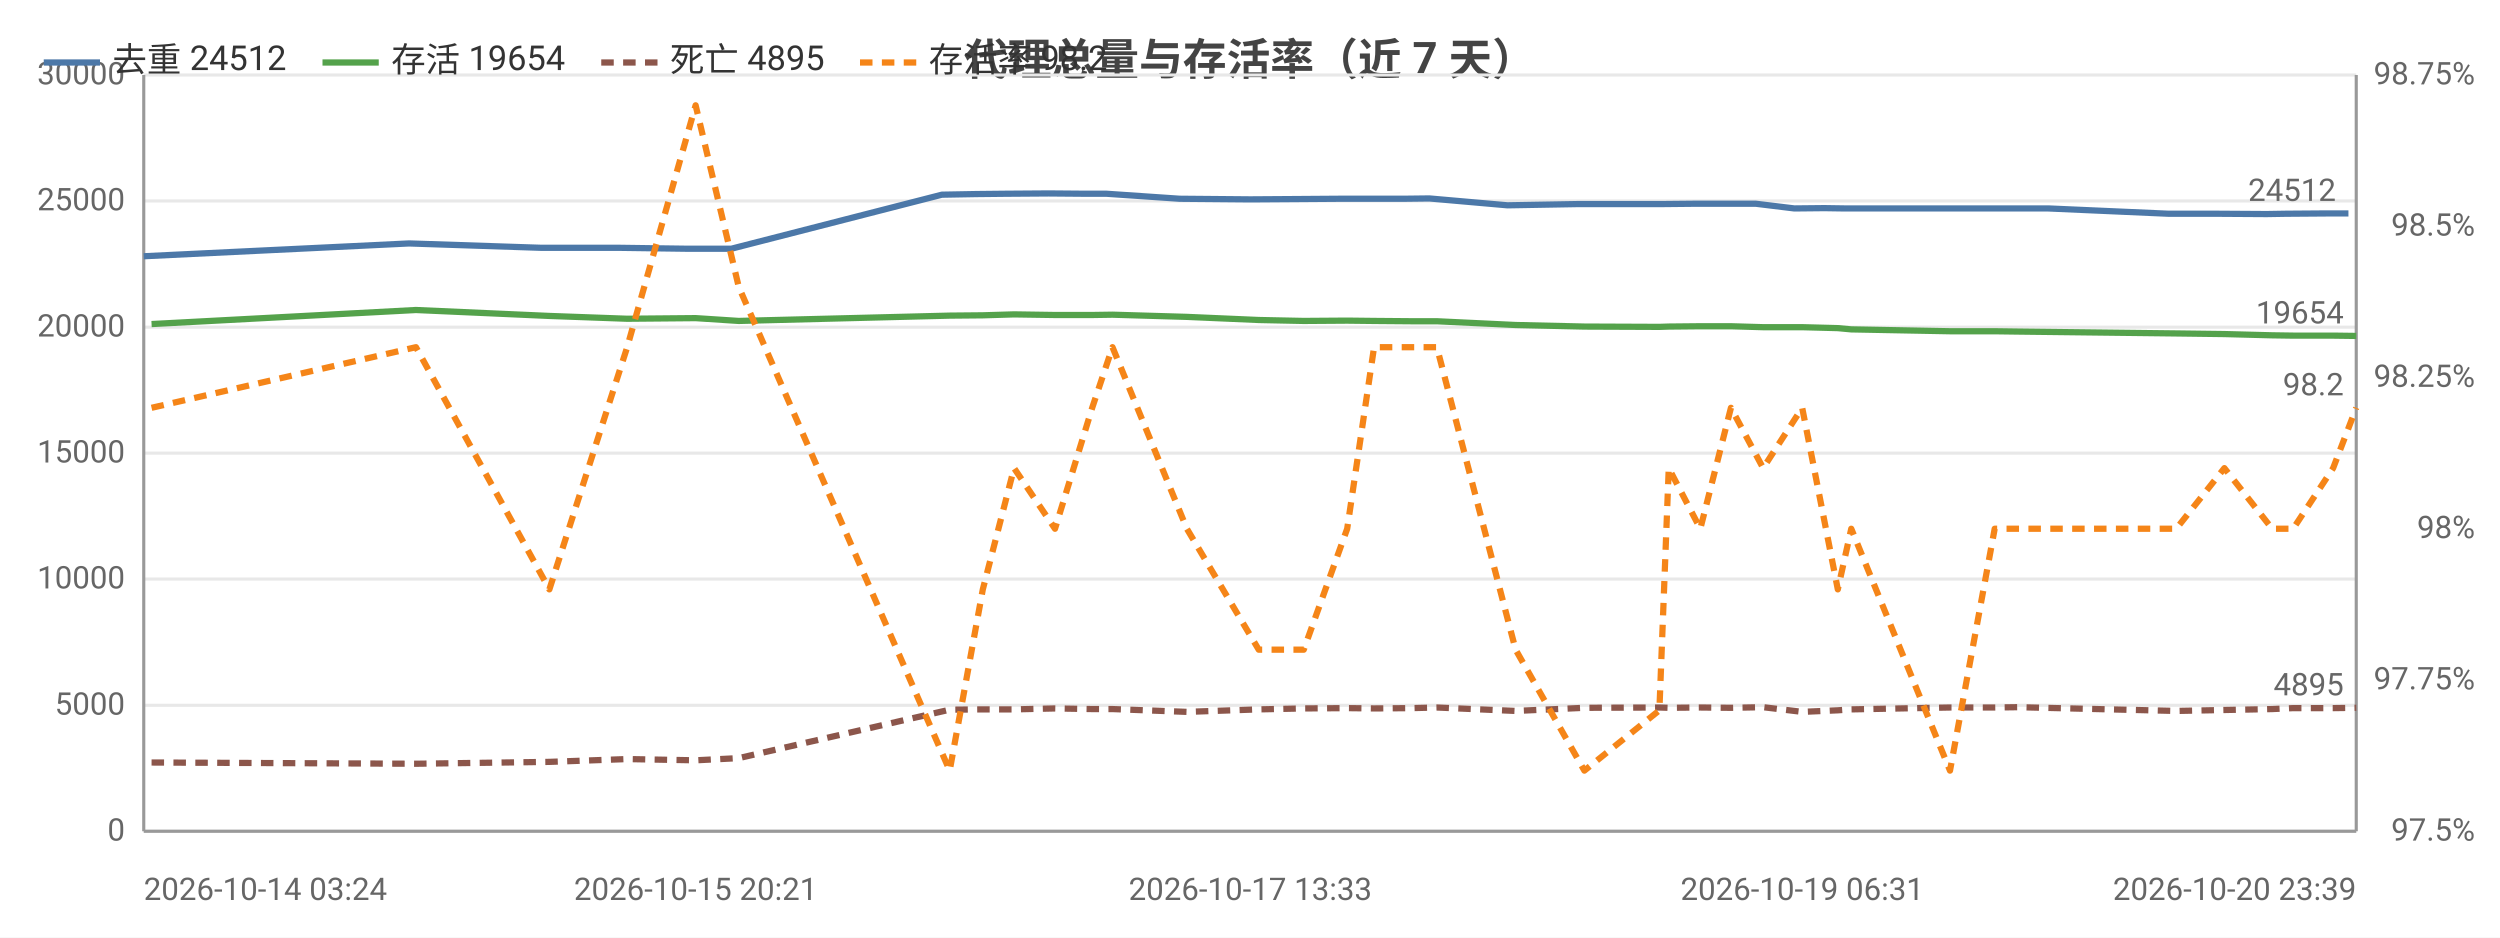
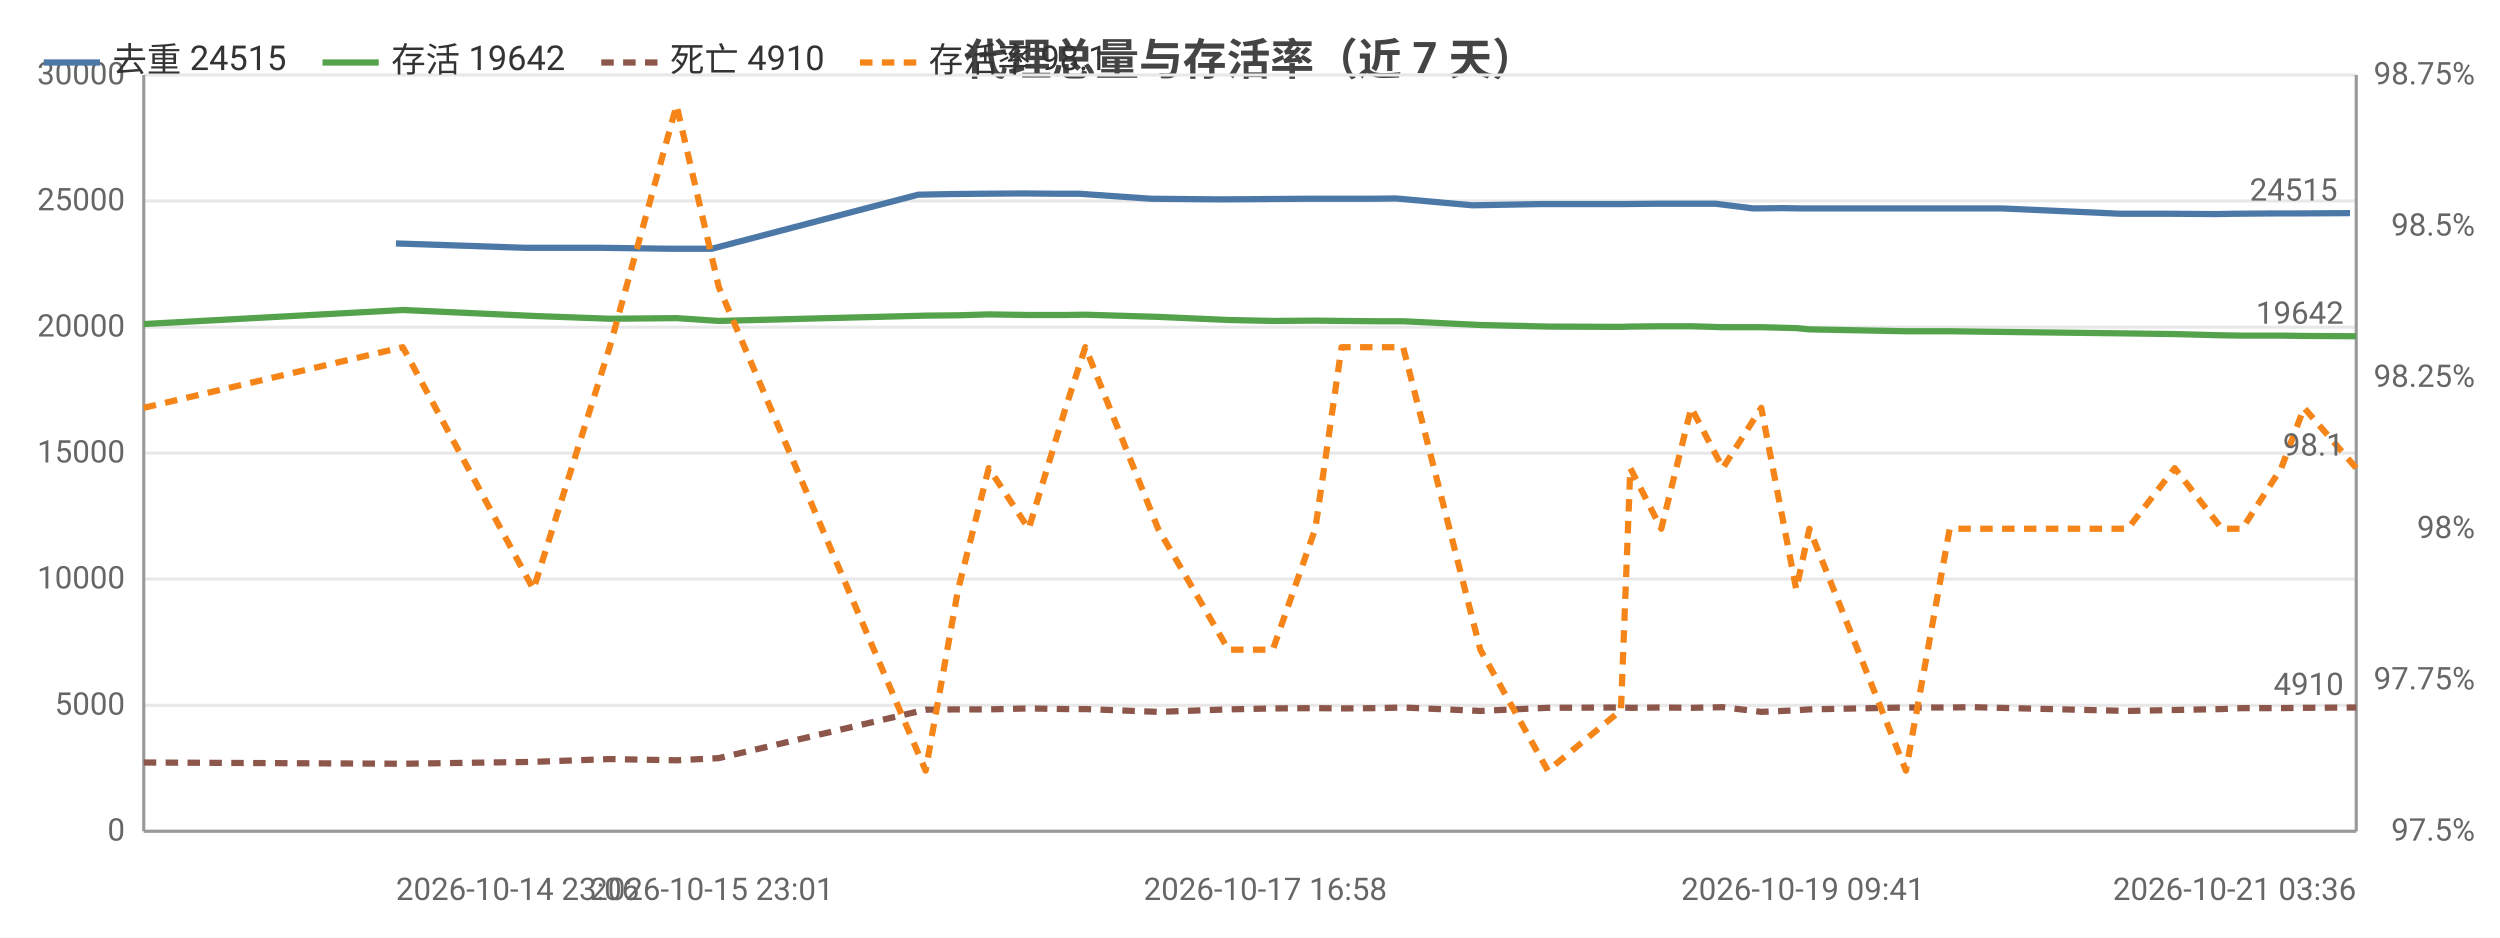
<svg xmlns="http://www.w3.org/2000/svg" width="800" height="300" viewBox="0 0 800 300">
  <rect width="800" height="300" fill="#ffffff" />
  <style>text{font-family:system-ui,-apple-system,'Segoe UI',Roboto,'PingFang SC','Microsoft YaHei','Noto Sans CJK SC',sans-serif}.g{stroke:#e8e8e8;stroke-width:1}.a{stroke:#999;stroke-width:1}.t{font-size:10px;fill:#666}.m{font-size:10px;text-anchor:middle;fill:#666}.e{font-size:10px;text-anchor:end;fill:#666}.l{font-size:11px;fill:#333}.tt{font-size:14px;font-weight:600;text-anchor:middle;fill:#444}.em{font-size:13px;text-anchor:middle;fill:#999}</style>
  <text class="tt" x="400.0" y="24">代理总量与存活率（近 7 天）</text>
  <line class="g" x1="46" y1="266" x2="754" y2="266" />
  <text class="e" x="40" y="269">0</text>
  <line class="g" x1="46" y1="225.7" x2="754" y2="225.7" />
  <text class="e" x="40" y="228.7">5000</text>
  <line class="g" x1="46" y1="185.3" x2="754" y2="185.3" />
  <text class="e" x="40" y="188.3">10000</text>
  <line class="g" x1="46" y1="145" x2="754" y2="145" />
  <text class="e" x="40" y="148">15000</text>
  <line class="g" x1="46" y1="104.7" x2="754" y2="104.7" />
  <text class="e" x="40" y="107.7">20000</text>
  <line class="g" x1="46" y1="64.3" x2="754" y2="64.3" />
  <text class="e" x="40" y="67.3">25000</text>
  <line class="g" x1="46" y1="24" x2="754" y2="24" />
  <text class="e" x="40" y="27">30000</text>
  <text class="e" x="792" y="269">97.5%</text>
  <text class="e" x="792" y="220.6">97.75%</text>
  <text class="e" x="792" y="172.2">98%</text>
  <text class="e" x="792" y="123.8">98.25%</text>
  <text class="e" x="792" y="75.4">98.5%</text>
  <text class="e" x="792" y="27">98.75%</text>
  <line class="a" x1="754" y1="24" x2="754" y2="266" />
  <line class="a" x1="46" y1="24" x2="46" y2="266" />
  <line class="a" x1="46" y1="266" x2="754" y2="266" />
-   <polyline fill="none" stroke="#4c78a8" stroke-width="2" stroke-linejoin="round" points="46,82.0 130.9,77.9 173.3,79.3 198.3,79.3 220.2,79.6 234.0,79.6 301.4,62.3 312.4,62.1 321.8,62.0 335.6,61.9 347.4,62.0 354.1,62.0 377.5,63.6 400.1,63.8 414.8,63.7 428.6,63.6 437.6,63.6 449.1,63.6 457.4,63.5 482.4,65.7 505.0,65.3 528.4,65.3 532.0,65.3 541.9,65.2 551.8,65.2 561.9,65.2 574.2,66.7 583.8,66.6 590.3,66.7 621.6,66.7 635.7,66.7 643.8,66.7 655.5,66.7 694.0,68.4 709.8,68.4 725.3,68.5 731.4,68.4 744.4,68.3 751.5,68.3" />
-   <circle cx="46" cy="82.0" r="4" fill="transparent" />
-   <circle cx="173.3" cy="79.3" r="4" fill="transparent" />
-   <circle cx="220.2" cy="79.6" r="4" fill="transparent" />
-   <circle cx="301.4" cy="62.3" r="4" fill="transparent" />
-   <circle cx="321.8" cy="62.0" r="4" fill="transparent" />
-   <circle cx="347.4" cy="62.0" r="4" fill="transparent" />
-   <circle cx="377.5" cy="63.6" r="4" fill="transparent" />
-   <circle cx="414.8" cy="63.7" r="4" fill="transparent" />
-   <circle cx="437.6" cy="63.6" r="4" fill="transparent" />
-   <circle cx="457.4" cy="63.5" r="4" fill="transparent" />
-   <circle cx="505.0" cy="65.3" r="4" fill="transparent" />
-   <circle cx="532.0" cy="65.3" r="4" fill="transparent" />
-   <circle cx="551.8" cy="65.2" r="4" fill="transparent" />
-   <circle cx="574.2" cy="66.7" r="4" fill="transparent" />
-   <circle cx="590.3" cy="66.7" r="4" fill="transparent" />
-   <circle cx="635.7" cy="66.7" r="4" fill="transparent" />
-   <circle cx="655.5" cy="66.7" r="4" fill="transparent" />
-   <circle cx="709.8" cy="68.4" r="4" fill="transparent" />
-   <circle cx="731.4" cy="68.4" r="4" fill="transparent" />
-   <circle cx="751.5" cy="68.3" r="4" fill="transparent" />
-   <text class="t" x="747.5" y="64.3" text-anchor="end" fill="#4c78a8">24512</text>
-   <polyline fill="none" stroke="#54a24b" stroke-width="2" stroke-linejoin="round" points="48.5,103.7 133.1,99.2 175.8,101.1 200.7,102.0 222.6,101.8 236.4,102.7 303.9,101.0 314.5,100.9 324.5,100.6 337.6,100.8 349.5,100.8 356.0,100.7 379.8,101.4 402.8,102.4 417.2,102.7 431.1,102.6 439.7,102.7 451.7,102.8 459.8,102.8 485.0,104.0 507.0,104.5 531.0,104.6 534.0,104.5 544.1,104.4 553.9,104.4 564.2,104.7 576.7,104.7 588.1,105.0 592.4,105.4 624.0,106.0 638.3,106.0 645.7,106.1 696.4,106.7 711.8,106.9 727.1,107.3 733.8,107.4 746.6,107.4 754,107.5" />
-   <circle cx="48.5" cy="103.7" r="4" fill="transparent" />
-   <circle cx="175.8" cy="101.1" r="4" fill="transparent" />
-   <circle cx="222.6" cy="101.8" r="4" fill="transparent" />
-   <circle cx="303.9" cy="101.0" r="4" fill="transparent" />
-   <circle cx="324.5" cy="100.6" r="4" fill="transparent" />
-   <circle cx="349.5" cy="100.8" r="4" fill="transparent" />
-   <circle cx="379.8" cy="101.4" r="4" fill="transparent" />
-   <circle cx="417.2" cy="102.7" r="4" fill="transparent" />
-   <circle cx="439.7" cy="102.7" r="4" fill="transparent" />
-   <circle cx="459.8" cy="102.8" r="4" fill="transparent" />
-   <circle cx="485.0" cy="104.0" r="4" fill="transparent" />
-   <circle cx="531.0" cy="104.6" r="4" fill="transparent" />
-   <circle cx="544.1" cy="104.4" r="4" fill="transparent" />
-   <circle cx="564.2" cy="104.7" r="4" fill="transparent" />
-   <circle cx="588.1" cy="105.0" r="4" fill="transparent" />
-   <circle cx="624.0" cy="106.0" r="4" fill="transparent" />
-   <circle cx="645.7" cy="106.1" r="4" fill="transparent" />
-   <circle cx="711.8" cy="106.9" r="4" fill="transparent" />
-   <circle cx="733.8" cy="107.4" r="4" fill="transparent" />
-   <circle cx="754" cy="107.5" r="4" fill="transparent" />
-   <text class="t" x="750" y="103.5" text-anchor="end" fill="#54a24b">19654</text>
-   <polyline fill="none" stroke="#8c564b" stroke-width="2" stroke-dasharray="4,3" stroke-linejoin="round" points="48.5,244.0 133.1,244.4 175.8,243.8 200.7,242.9 222.6,243.3 236.4,242.6 303.9,227.1 314.5,227.0 324.5,227.0 337.6,226.7 349.5,226.9 356.0,226.9 379.8,227.8 402.8,227.0 417.2,226.7 431.1,226.6 439.7,226.7 451.7,226.6 459.8,226.4 485.0,227.5 507.0,226.5 531.0,226.4 534.0,226.5 544.1,226.4 553.9,226.5 564.2,226.3 576.7,227.8 588.1,227.3 592.4,227.0 624.0,226.4 638.3,226.4 645.7,226.3 696.4,227.5 711.8,227.2 727.1,226.9 733.8,226.6 746.6,226.6 754,226.5" />
-   <circle cx="48.5" cy="244.0" r="4" fill="transparent" />
-   <circle cx="175.8" cy="243.8" r="4" fill="transparent" />
-   <circle cx="222.6" cy="243.3" r="4" fill="transparent" />
-   <circle cx="303.9" cy="227.1" r="4" fill="transparent" />
-   <circle cx="324.5" cy="227.0" r="4" fill="transparent" />
-   <circle cx="349.5" cy="226.9" r="4" fill="transparent" />
-   <circle cx="379.8" cy="227.8" r="4" fill="transparent" />
-   <circle cx="417.2" cy="226.7" r="4" fill="transparent" />
-   <circle cx="439.7" cy="226.7" r="4" fill="transparent" />
-   <circle cx="459.8" cy="226.4" r="4" fill="transparent" />
-   <circle cx="485.0" cy="227.5" r="4" fill="transparent" />
-   <circle cx="531.0" cy="226.4" r="4" fill="transparent" />
-   <circle cx="544.1" cy="226.4" r="4" fill="transparent" />
-   <circle cx="564.2" cy="226.3" r="4" fill="transparent" />
-   <circle cx="588.1" cy="227.3" r="4" fill="transparent" />
-   <circle cx="624.0" cy="226.4" r="4" fill="transparent" />
-   <circle cx="645.7" cy="226.3" r="4" fill="transparent" />
-   <circle cx="711.8" cy="227.2" r="4" fill="transparent" />
-   <circle cx="733.8" cy="226.6" r="4" fill="transparent" />
-   <circle cx="754" cy="226.5" r="4" fill="transparent" />
-   <text class="t" x="750" y="222.5" text-anchor="end" fill="#8c564b">4895</text>
-   <polyline fill="none" stroke="#f58518" stroke-width="2" stroke-dasharray="4,3" stroke-linejoin="round" points="48.5,130.5 133.1,111.1 175.8,188.6 200.7,111.1 222.6,33.7 236.4,91.8 303.9,246.6 314.5,188.6 324.5,149.8 337.6,169.2 349.5,130.5 356.0,111.1 379.8,169.2 402.8,207.9 417.2,207.9 431.1,169.2 439.7,111.1 451.7,111.1 459.8,111.1 485.0,207.9 507.0,246.6 531.0,227.3 534.0,149.8 544.1,169.2 553.9,130.5 564.2,149.8 576.7,130.5 588.1,188.6 592.4,169.2 624.0,246.6 638.3,169.2 645.7,169.2 696.4,169.2 711.8,149.8 727.1,169.2 733.8,169.2 746.6,149.8 754,130.5" />
-   <circle cx="48.5" cy="130.5" r="4" fill="transparent" />
-   <circle cx="175.8" cy="188.6" r="4" fill="transparent" />
-   <circle cx="222.6" cy="33.7" r="4" fill="transparent" />
-   <circle cx="303.9" cy="246.6" r="4" fill="transparent" />
-   <circle cx="324.5" cy="149.8" r="4" fill="transparent" />
-   <circle cx="349.5" cy="130.5" r="4" fill="transparent" />
-   <circle cx="379.8" cy="169.2" r="4" fill="transparent" />
-   <circle cx="417.2" cy="207.9" r="4" fill="transparent" />
-   <circle cx="439.7" cy="111.1" r="4" fill="transparent" />
-   <circle cx="459.8" cy="111.1" r="4" fill="transparent" />
-   <circle cx="485.0" cy="207.9" r="4" fill="transparent" />
-   <circle cx="531.0" cy="227.3" r="4" fill="transparent" />
-   <circle cx="544.1" cy="169.2" r="4" fill="transparent" />
-   <circle cx="564.2" cy="149.8" r="4" fill="transparent" />
-   <circle cx="588.1" cy="188.6" r="4" fill="transparent" />
-   <circle cx="624.0" cy="246.6" r="4" fill="transparent" />
-   <circle cx="645.7" cy="169.2" r="4" fill="transparent" />
-   <circle cx="711.8" cy="149.8" r="4" fill="transparent" />
-   <circle cx="733.8" cy="169.2" r="4" fill="transparent" />
-   <circle cx="754" cy="130.5" r="4" fill="transparent" />
-   <text class="t" x="750" y="126.5" text-anchor="end" fill="#f58518">98.2</text>
-   <text class="t" x="46" y="288">2026-10-14 03:24</text>
-   <text class="m" x="222.6" y="288">2026-10-15 20:21</text>
-   <text class="m" x="400.1" y="288">2026-10-17 13:33</text>
-   <text class="m" x="576.7" y="288">2026-10-19 06:31</text>
-   <text class="e" x="754" y="288">2026-10-20 23:39</text>
+   <polyline fill="none" stroke="#4c78a8" stroke-width="2" stroke-linejoin="round" points="126.7,77.9 168.2,79.3 192.7,79.3 214.2,79.6 227.8,79.6 293.8,62.3 304.5,62.1 313.8,62.0 327.3,61.9 338.8,62.0 345.4,62.0 368.4,63.6 390.5,63.8 404.9,63.7 418.4,63.6 427.2,63.6 438.6,63.6 446.7,63.5 471.2,65.7 493.3,65.3 516.2,65.3 519.7,65.3 529.5,65.2 539.1,65.2 549.0,65.2 561.1,66.7 570.5,66.6 576.9,66.7 607.6,66.7 621.4,66.7 629.3,66.7 640.7,66.7 678.5,68.4 694.0,68.4 709.2,68.5 715.2,68.4 727.9,68.3 734.9,68.3 752.0,68.2" />
+   <circle cx="126.7" cy="77.9" r="4" fill="transparent" />
+   <circle cx="192.7" cy="79.3" r="4" fill="transparent" />
+   <circle cx="227.8" cy="79.6" r="4" fill="transparent" />
+   <circle cx="304.5" cy="62.1" r="4" fill="transparent" />
+   <circle cx="327.3" cy="61.9" r="4" fill="transparent" />
+   <circle cx="345.4" cy="62.0" r="4" fill="transparent" />
+   <circle cx="390.5" cy="63.8" r="4" fill="transparent" />
+   <circle cx="418.4" cy="63.6" r="4" fill="transparent" />
+   <circle cx="438.6" cy="63.6" r="4" fill="transparent" />
+   <circle cx="471.2" cy="65.7" r="4" fill="transparent" />
+   <circle cx="516.2" cy="65.3" r="4" fill="transparent" />
+   <circle cx="529.5" cy="65.2" r="4" fill="transparent" />
+   <circle cx="549.0" cy="65.2" r="4" fill="transparent" />
+   <circle cx="570.5" cy="66.6" r="4" fill="transparent" />
+   <circle cx="607.6" cy="66.7" r="4" fill="transparent" />
+   <circle cx="629.3" cy="66.7" r="4" fill="transparent" />
+   <circle cx="678.5" cy="68.4" r="4" fill="transparent" />
+   <circle cx="709.2" cy="68.5" r="4" fill="transparent" />
+   <circle cx="727.9" cy="68.3" r="4" fill="transparent" />
+   <circle cx="752.0" cy="68.2" r="4" fill="transparent" />
+   <text class="t" x="748.0" y="64.2" text-anchor="end" fill="#4c78a8">24515</text>
+   <polyline fill="none" stroke="#54a24b" stroke-width="2" stroke-linejoin="round" points="46,103.7 128.9,99.2 170.7,101.1 195.1,102.0 216.5,101.8 230.0,102.7 296.2,101.0 306.6,100.9 316.4,100.6 329.2,100.8 341.0,100.8 347.3,100.7 370.6,101.4 393.1,102.4 407.3,102.7 420.9,102.6 429.3,102.7 441.0,102.8 449.0,102.8 473.7,104.0 495.3,104.5 518.7,104.6 521.7,104.5 531.6,104.4 541.2,104.4 551.3,104.7 563.6,104.7 574.8,105.0 579.0,105.4 609.9,106.0 623.9,106.0 631.2,106.1 680.9,106.7 695.9,106.9 711.0,107.3 717.5,107.4 730.0,107.4 737.3,107.5 754,107.6" />
+   <circle cx="46" cy="103.7" r="4" fill="transparent" />
+   <circle cx="170.7" cy="101.1" r="4" fill="transparent" />
+   <circle cx="216.5" cy="101.8" r="4" fill="transparent" />
+   <circle cx="296.2" cy="101.0" r="4" fill="transparent" />
+   <circle cx="316.4" cy="100.6" r="4" fill="transparent" />
+   <circle cx="341.0" cy="100.8" r="4" fill="transparent" />
+   <circle cx="370.6" cy="101.4" r="4" fill="transparent" />
+   <circle cx="407.3" cy="102.7" r="4" fill="transparent" />
+   <circle cx="429.3" cy="102.7" r="4" fill="transparent" />
+   <circle cx="449.0" cy="102.8" r="4" fill="transparent" />
+   <circle cx="495.3" cy="104.5" r="4" fill="transparent" />
+   <circle cx="521.7" cy="104.5" r="4" fill="transparent" />
+   <circle cx="541.2" cy="104.4" r="4" fill="transparent" />
+   <circle cx="563.6" cy="104.7" r="4" fill="transparent" />
+   <circle cx="579.0" cy="105.4" r="4" fill="transparent" />
+   <circle cx="623.9" cy="106.0" r="4" fill="transparent" />
+   <circle cx="680.9" cy="106.7" r="4" fill="transparent" />
+   <circle cx="711.0" cy="107.3" r="4" fill="transparent" />
+   <circle cx="730.0" cy="107.4" r="4" fill="transparent" />
+   <circle cx="754" cy="107.6" r="4" fill="transparent" />
+   <text class="t" x="750" y="103.6" text-anchor="end" fill="#54a24b">19642</text>
+   <polyline fill="none" stroke="#8c564b" stroke-width="2" stroke-dasharray="4,3" stroke-linejoin="round" points="46,244.0 128.9,244.4 170.7,243.8 195.1,242.9 216.5,243.3 230.0,242.6 296.2,227.1 306.6,227.0 316.4,227.0 329.2,226.7 341.0,226.9 347.3,226.9 370.6,227.8 393.1,227.0 407.3,226.7 420.9,226.6 429.3,226.7 441.0,226.6 449.0,226.4 473.7,227.5 495.3,226.5 518.7,226.4 521.7,226.5 531.6,226.4 541.2,226.5 551.3,226.3 563.6,227.8 574.8,227.3 579.0,227.0 609.9,226.4 623.9,226.4 631.2,226.3 680.9,227.5 695.9,227.2 711.0,226.9 717.5,226.6 730.0,226.6 737.3,226.5 754,226.4" />
+   <circle cx="46" cy="244.0" r="4" fill="transparent" />
+   <circle cx="170.7" cy="243.8" r="4" fill="transparent" />
+   <circle cx="216.5" cy="243.3" r="4" fill="transparent" />
+   <circle cx="296.2" cy="227.1" r="4" fill="transparent" />
+   <circle cx="316.4" cy="227.0" r="4" fill="transparent" />
+   <circle cx="341.0" cy="226.9" r="4" fill="transparent" />
+   <circle cx="370.6" cy="227.8" r="4" fill="transparent" />
+   <circle cx="407.3" cy="226.7" r="4" fill="transparent" />
+   <circle cx="429.3" cy="226.7" r="4" fill="transparent" />
+   <circle cx="449.0" cy="226.4" r="4" fill="transparent" />
+   <circle cx="495.3" cy="226.5" r="4" fill="transparent" />
+   <circle cx="521.7" cy="226.5" r="4" fill="transparent" />
+   <circle cx="541.2" cy="226.5" r="4" fill="transparent" />
+   <circle cx="563.6" cy="227.8" r="4" fill="transparent" />
+   <circle cx="579.0" cy="227.0" r="4" fill="transparent" />
+   <circle cx="623.9" cy="226.4" r="4" fill="transparent" />
+   <circle cx="680.9" cy="227.5" r="4" fill="transparent" />
+   <circle cx="711.0" cy="226.9" r="4" fill="transparent" />
+   <circle cx="730.0" cy="226.6" r="4" fill="transparent" />
+   <circle cx="754" cy="226.4" r="4" fill="transparent" />
+   <text class="t" x="750" y="222.4" text-anchor="end" fill="#8c564b">4910</text>
+   <polyline fill="none" stroke="#f58518" stroke-width="2" stroke-dasharray="4,3" stroke-linejoin="round" points="46,130.5 128.9,111.1 170.7,188.6 195.1,111.1 216.5,33.7 230.0,91.8 296.2,246.6 306.6,188.6 316.4,149.8 329.2,169.2 341.0,130.5 347.3,111.1 370.6,169.2 393.1,207.9 407.3,207.9 420.9,169.2 429.3,111.1 441.0,111.1 449.0,111.1 473.7,207.9 495.3,246.6 518.7,227.3 521.7,149.8 531.6,169.2 541.2,130.5 551.3,149.8 563.6,130.5 574.8,188.6 579.0,169.2 609.9,246.6 623.9,169.2 631.2,169.2 680.9,169.2 695.9,149.8 711.0,169.2 717.5,169.2 730.0,149.8 737.3,130.5 754,149.8" />
+   <circle cx="46" cy="130.5" r="4" fill="transparent" />
+   <circle cx="170.7" cy="188.6" r="4" fill="transparent" />
+   <circle cx="216.5" cy="33.7" r="4" fill="transparent" />
+   <circle cx="296.2" cy="246.6" r="4" fill="transparent" />
+   <circle cx="316.4" cy="149.8" r="4" fill="transparent" />
+   <circle cx="341.0" cy="130.5" r="4" fill="transparent" />
+   <circle cx="370.6" cy="169.2" r="4" fill="transparent" />
+   <circle cx="407.3" cy="207.9" r="4" fill="transparent" />
+   <circle cx="429.3" cy="111.1" r="4" fill="transparent" />
+   <circle cx="449.0" cy="111.1" r="4" fill="transparent" />
+   <circle cx="495.3" cy="246.6" r="4" fill="transparent" />
+   <circle cx="521.7" cy="149.8" r="4" fill="transparent" />
+   <circle cx="541.2" cy="130.5" r="4" fill="transparent" />
+   <circle cx="563.6" cy="130.5" r="4" fill="transparent" />
+   <circle cx="579.0" cy="169.2" r="4" fill="transparent" />
+   <circle cx="623.9" cy="169.2" r="4" fill="transparent" />
+   <circle cx="680.9" cy="169.2" r="4" fill="transparent" />
+   <circle cx="711.0" cy="169.2" r="4" fill="transparent" />
+   <circle cx="730.0" cy="149.8" r="4" fill="transparent" />
+   <circle cx="754" cy="149.8" r="4" fill="transparent" />
+   <text class="t" x="750" y="145.8" text-anchor="end" fill="#f58518">98.1</text>
+   <text class="t" x="126.7" y="288">2026-10-14 23:06</text>
+   <text class="m" x="227.8" y="288">2026-10-15 23:01</text>
+   <text class="m" x="404.9" y="288">2026-10-17 16:58</text>
+   <text class="m" x="576.9" y="288">2026-10-19 09:41</text>
+   <text class="e" x="754" y="288">2026-10-21 03:36</text>
  <line x1="14" y1="20" x2="32" y2="20" stroke="#4c78a8" stroke-width="2" />
-   <text class="l" x="36" y="23">去重 24512</text>
+   <text class="l" x="36" y="23">去重 24515</text>
  <line x1="103.2" y1="20" x2="121.2" y2="20" stroke="#54a24b" stroke-width="2" />
-   <text class="l" x="125.2" y="23">存活 19654</text>
+   <text class="l" x="125.2" y="23">存活 19642</text>
  <line x1="192.4" y1="20" x2="210.4" y2="20" stroke="#8c564b" stroke-width="2" stroke-dasharray="4,3" />
-   <text class="l" x="214.4" y="23">死亡 4895</text>
+   <text class="l" x="214.4" y="23">死亡 4910</text>
  <line x1="275.2" y1="20" x2="293.2" y2="20" stroke="#f58518" stroke-width="2" stroke-dasharray="4,3" />
-   <text class="l" x="297.2" y="23">存活率 98.2</text>
+   <text class="l" x="297.2" y="23">存活率 98.1</text>
</svg>
